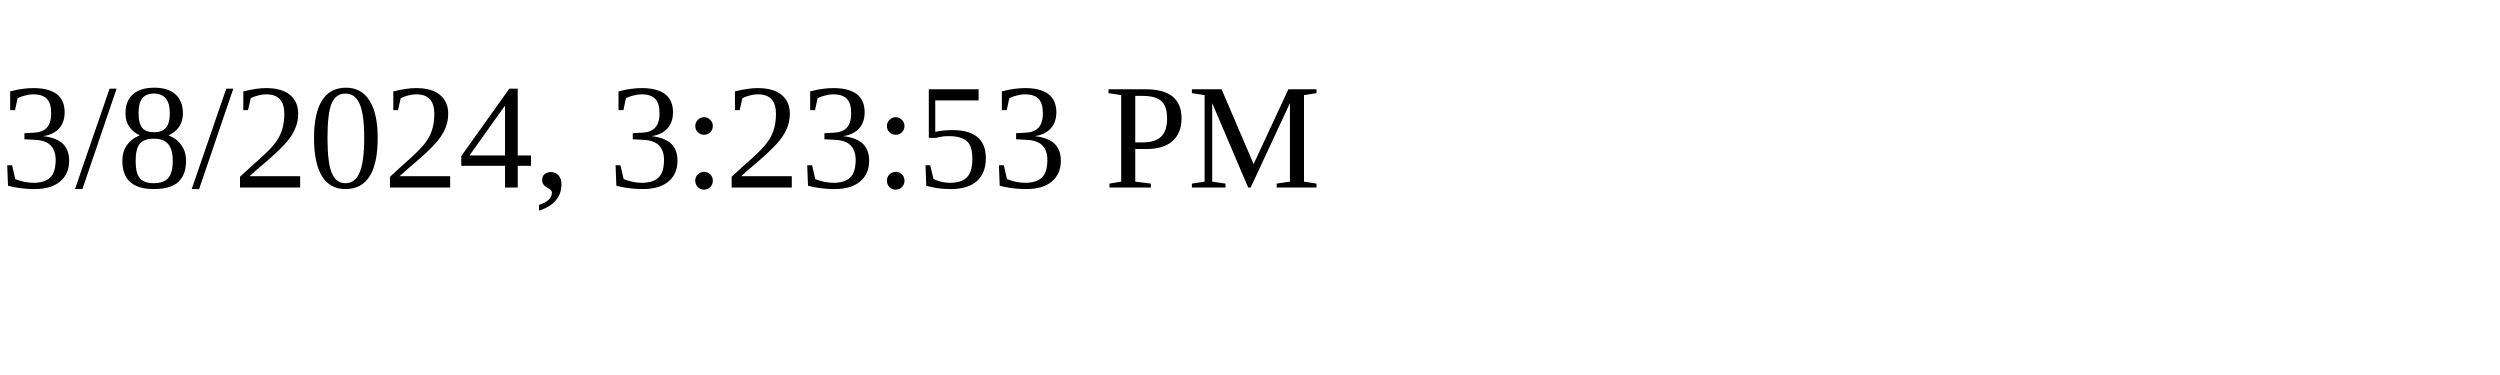
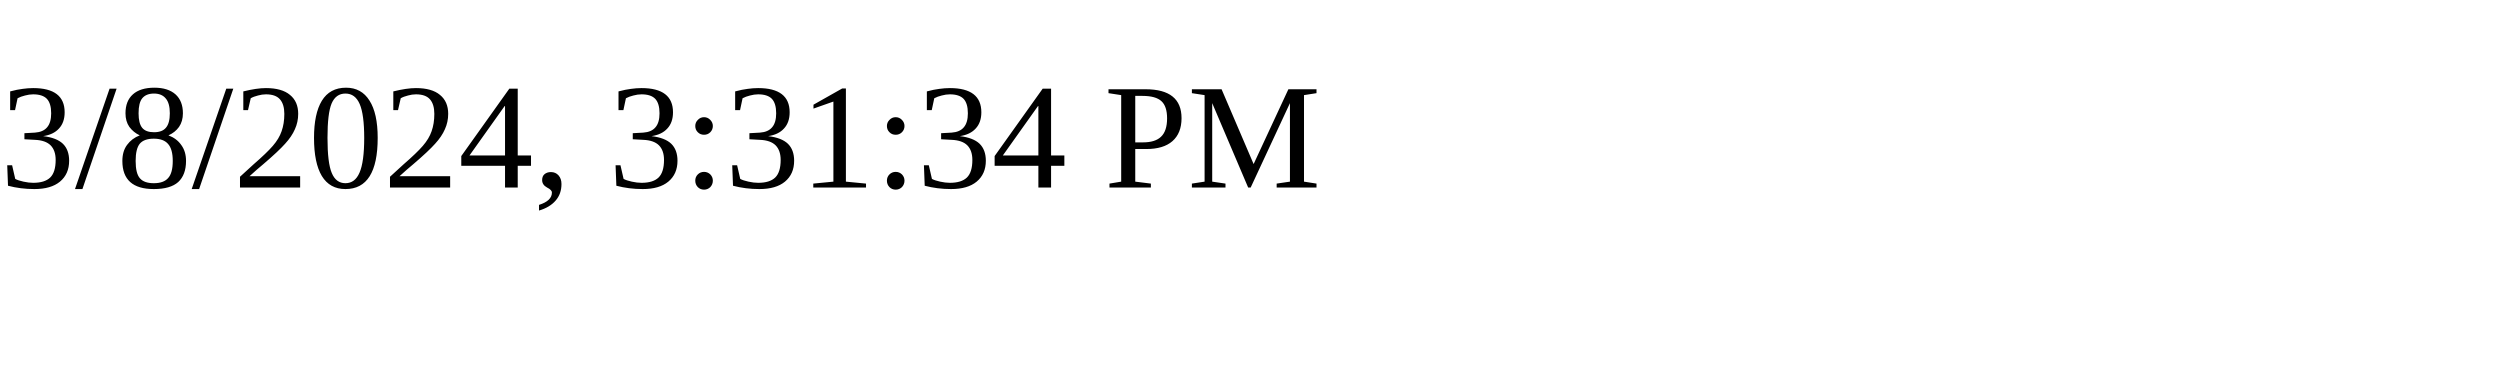
<svg xmlns="http://www.w3.org/2000/svg" height="30" width="200">
-   <text x="0" y="15">3/8/2024, 3:23:53 PM</text>
+   <text x="0" y="15">3/8/2024, 3:31:34 PM</text>
</svg>
